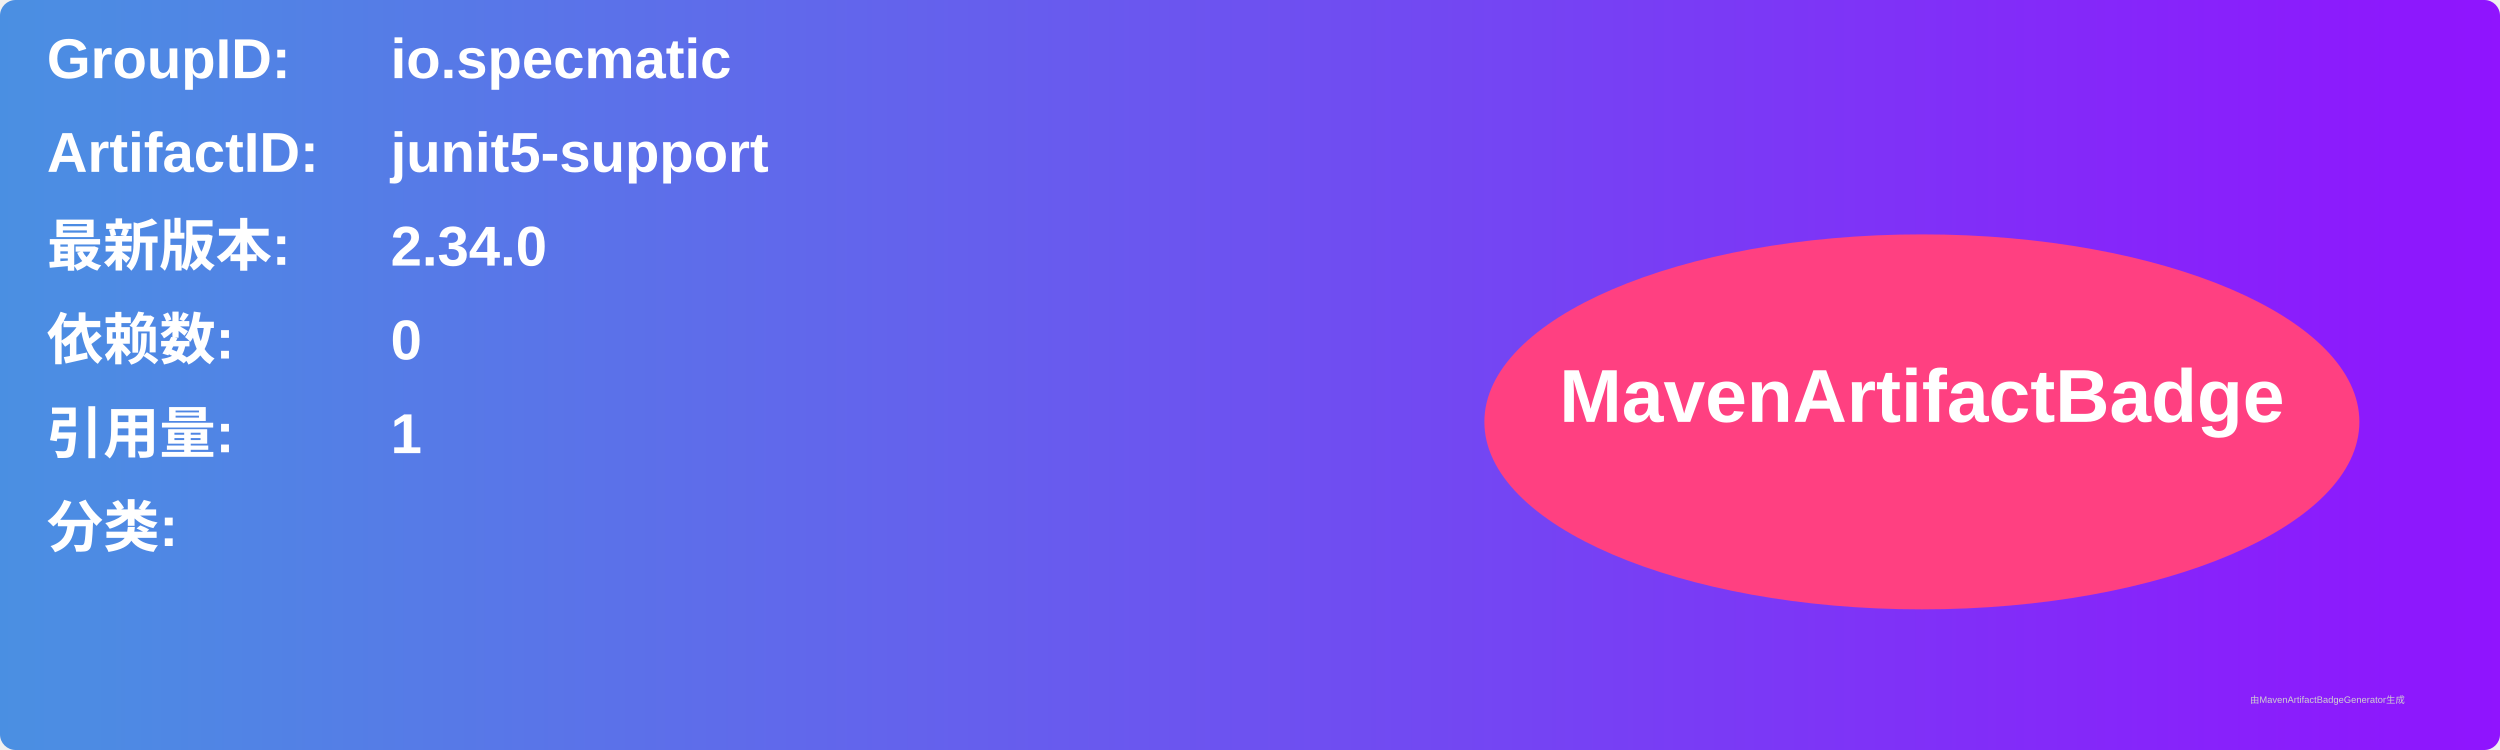
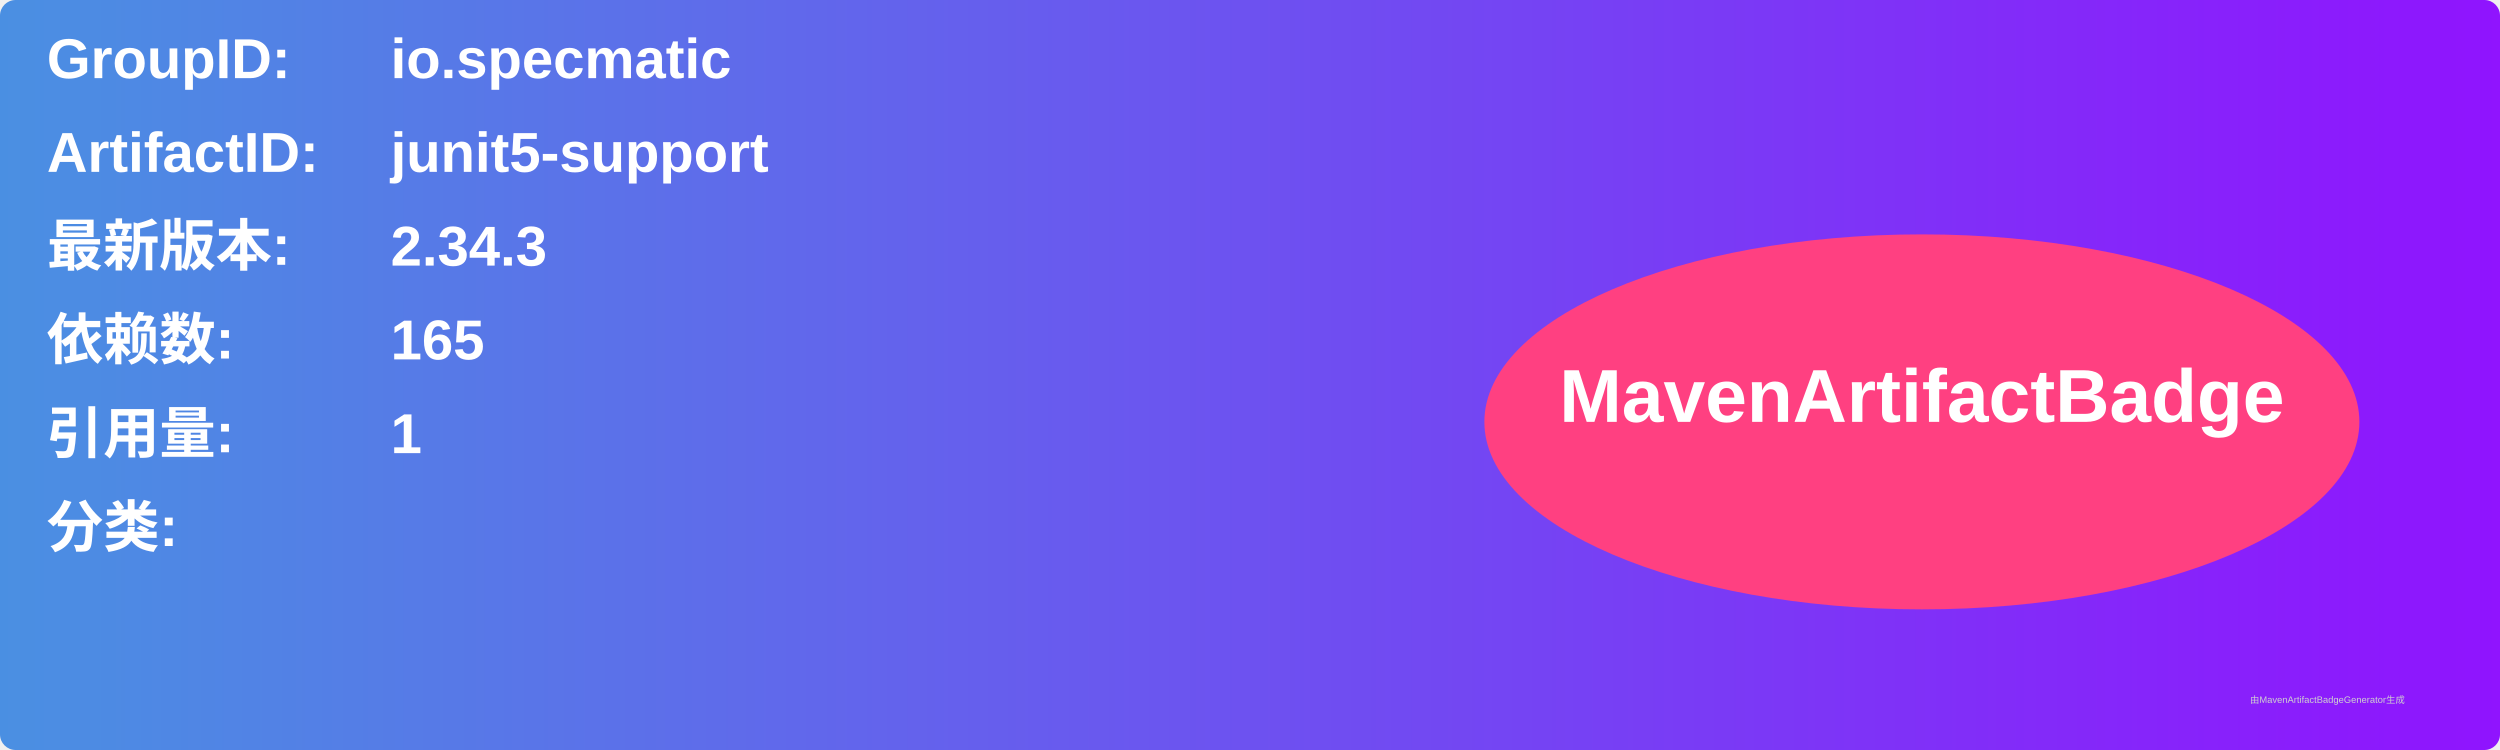
<svg xmlns="http://www.w3.org/2000/svg" width="800" height="240" viewBox="0 0 800 240">
  <linearGradient id="grad" x1="0%" y1="0%" x2="100%" y2="0%">
    <stop offset="0%" stop-color="#4a90e2" />
    <stop offset="100%" stop-color="#9013fe" />
  </linearGradient>
  <rect width="100%" height="100%" rx="5" ry="5" fill="url(#grad)" />
  <g transform="translate(15, 15)">
    <text x="0" y="10" font-family="Arial" font-size="18" fill="white" font-weight="bold" width="260">GroupID:</text>
    <text x="110" y="10" font-family="Arial" font-size="18" fill="white" font-weight="bold" width="460">io.specmatic</text>
    <text x="0" y="40" font-family="Arial" font-size="18" fill="white" font-weight="bold" width="260">ArtifactID:</text>
    <text x="110" y="40" font-family="Arial" font-size="18" fill="white" font-weight="bold" width="460">junit5-support</text>
    <text x="0" y="70" font-family="Arial" font-size="18" fill="white" font-weight="bold">最新版本:</text>
    <text x="110" y="70" font-family="Arial" font-size="18" fill="white" font-weight="bold">
-       <tspan font-weight="bold">2.34.0</tspan>
+       <tspan font-weight="bold">2.34.3</tspan>
    </text>
    <text x="0" y="100" font-family="Arial" font-size="18" fill="white" font-weight="bold">依赖数: </text>
    <text x="110" y="100" font-family="Arial" font-size="18" fill="white">
-       <tspan font-weight="bold">0</tspan>
+       <tspan font-weight="bold">165</tspan>
    </text>
    <text x="0" y="130" font-family="Arial" font-size="18" fill="white" font-weight="bold">引用量: </text>
    <text x="110" y="130" font-family="Arial" font-size="18" fill="white">
      <tspan font-weight="bold">1</tspan>
    </text>
    <text x="0" y="160" font-family="Arial" font-size="18" fill="white" font-weight="bold">分类:</text>
    <text x="10" y="190" font-family="Arial" font-size="10" fill="white">
      <tspan font-weight="bold" />
    </text>
    <ellipse cx="600" cy="120" rx="140" ry="60" fill="#ff4081" />
    <text x="600" y="120" text-anchor="middle" font-family="Arial" font-size="24" fill="white" font-weight="bold">MavenArtifactBadge</text>
  </g>
  <text x="720" y="225" font-family="Arial" font-size="3" fill="#d0d0d0">由MavenArtifactBadgeGenerator生成</text>
</svg>
